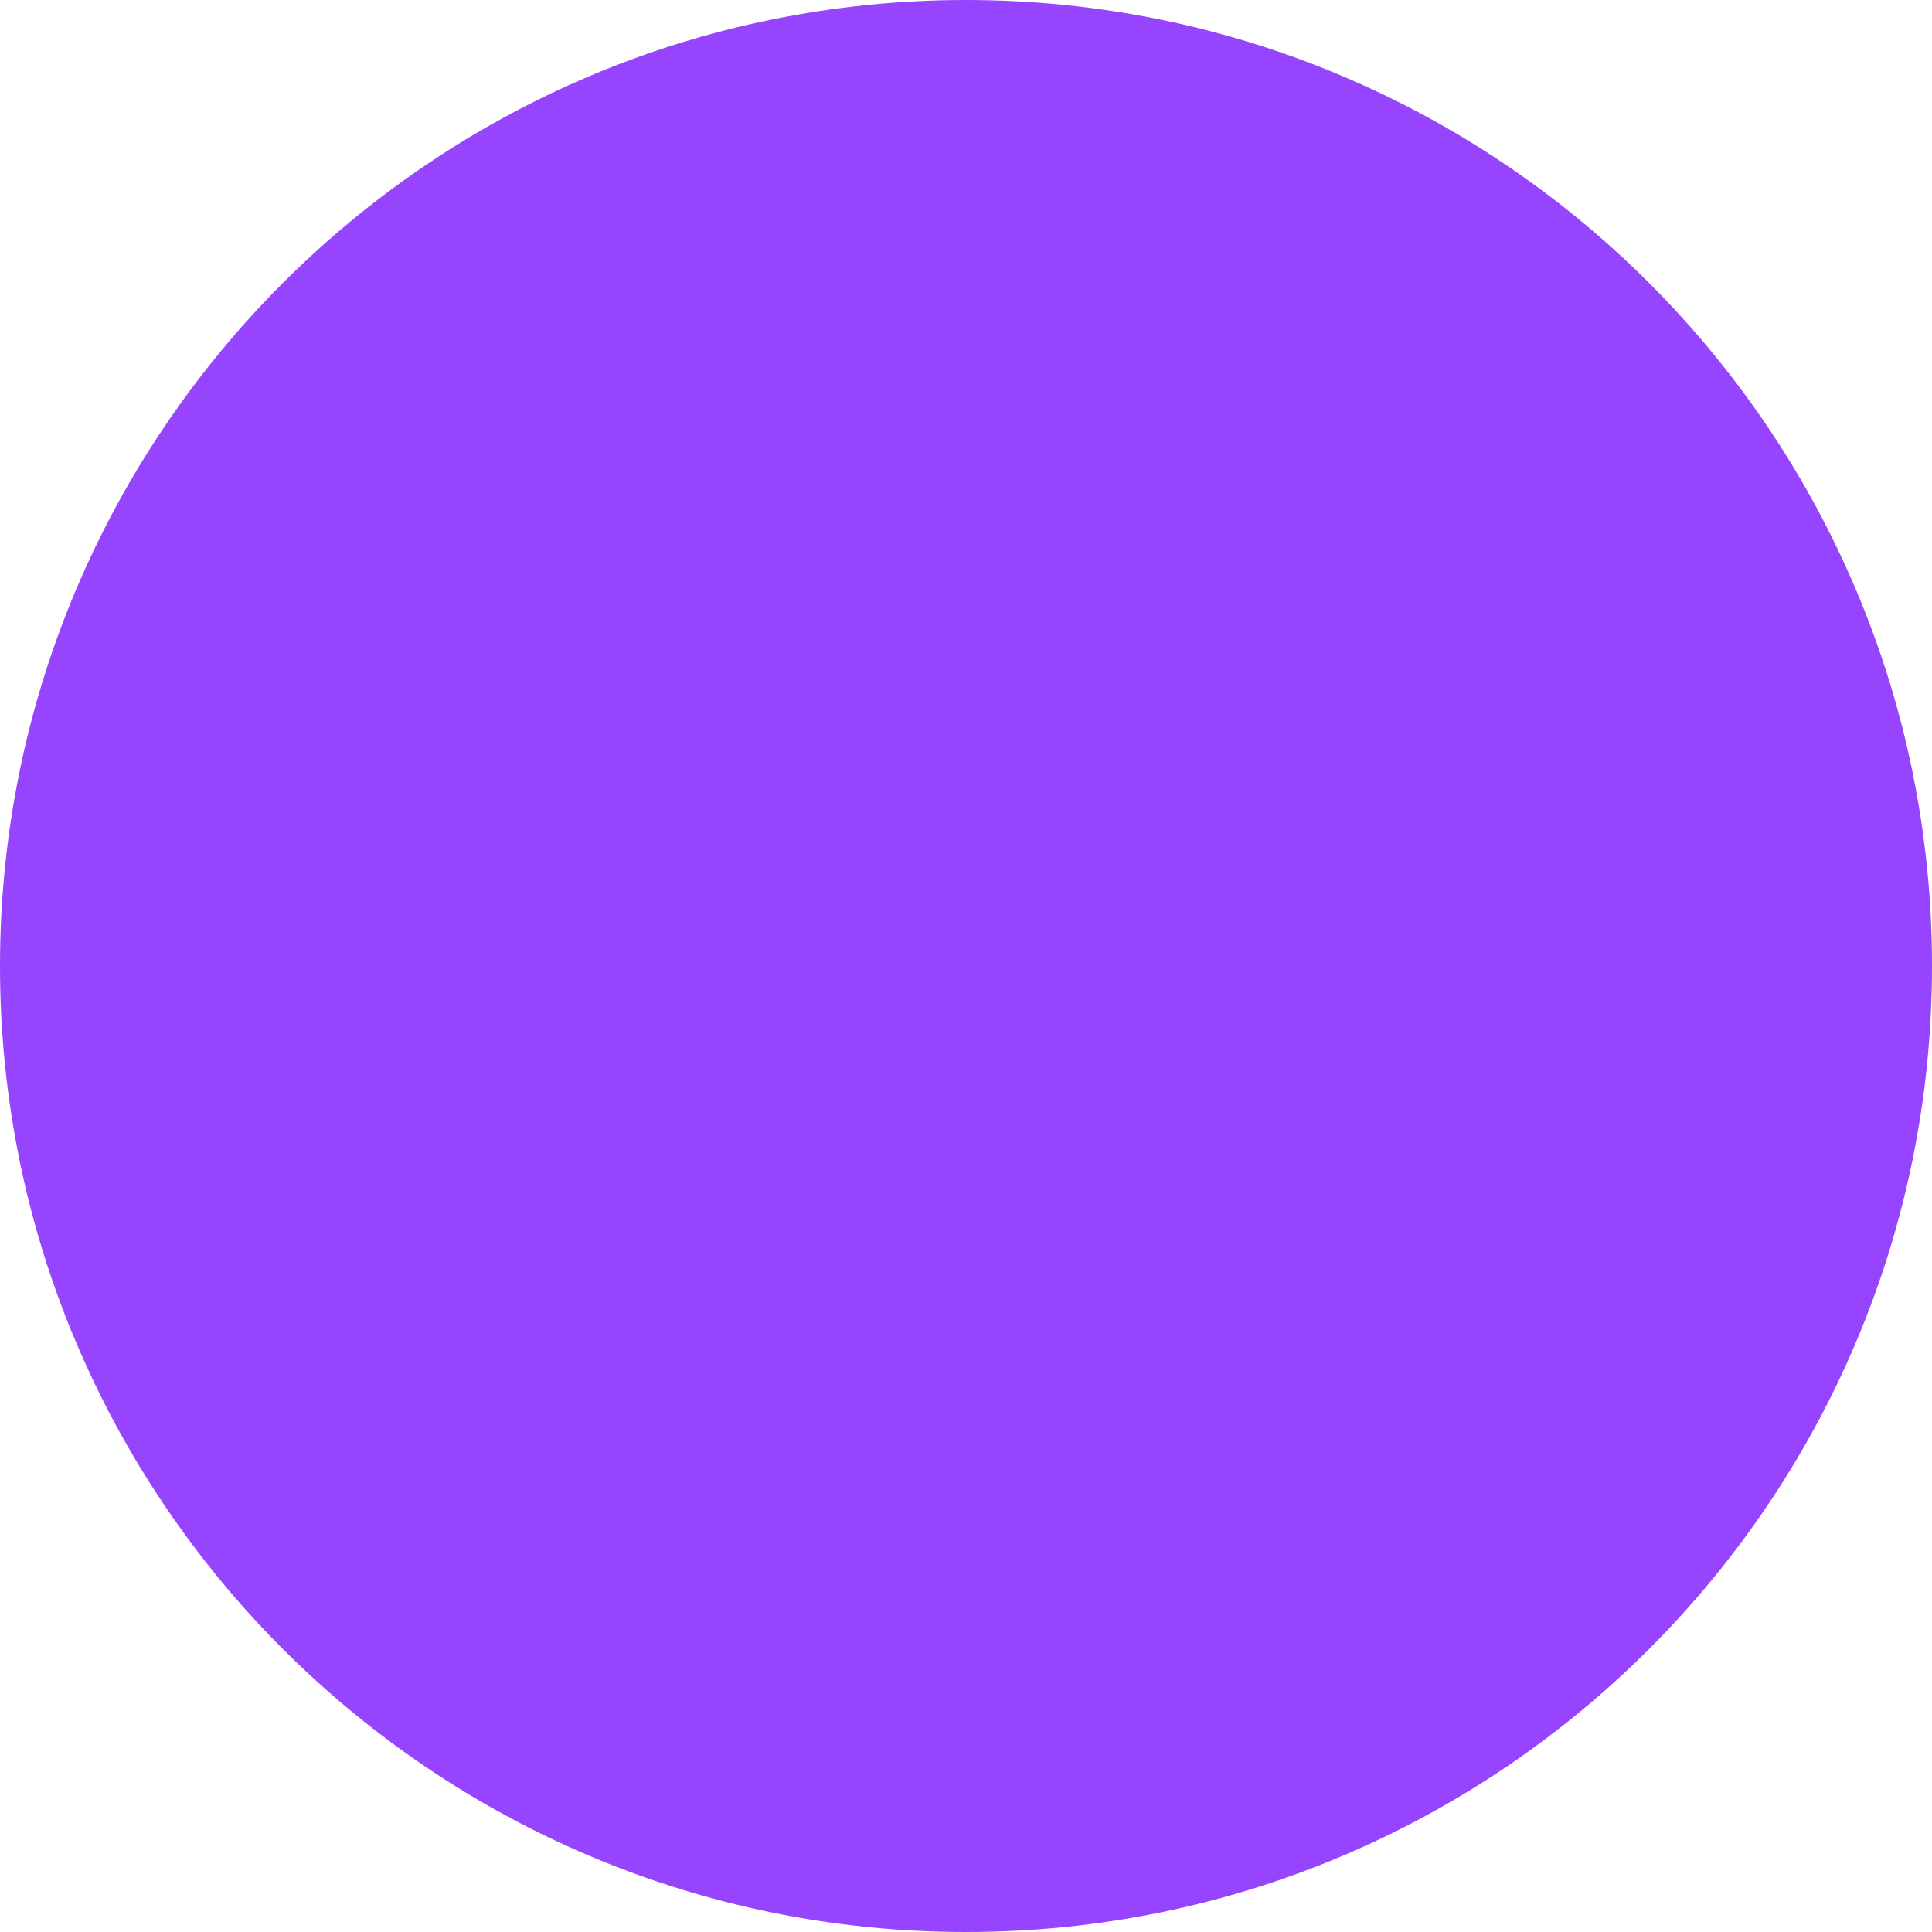
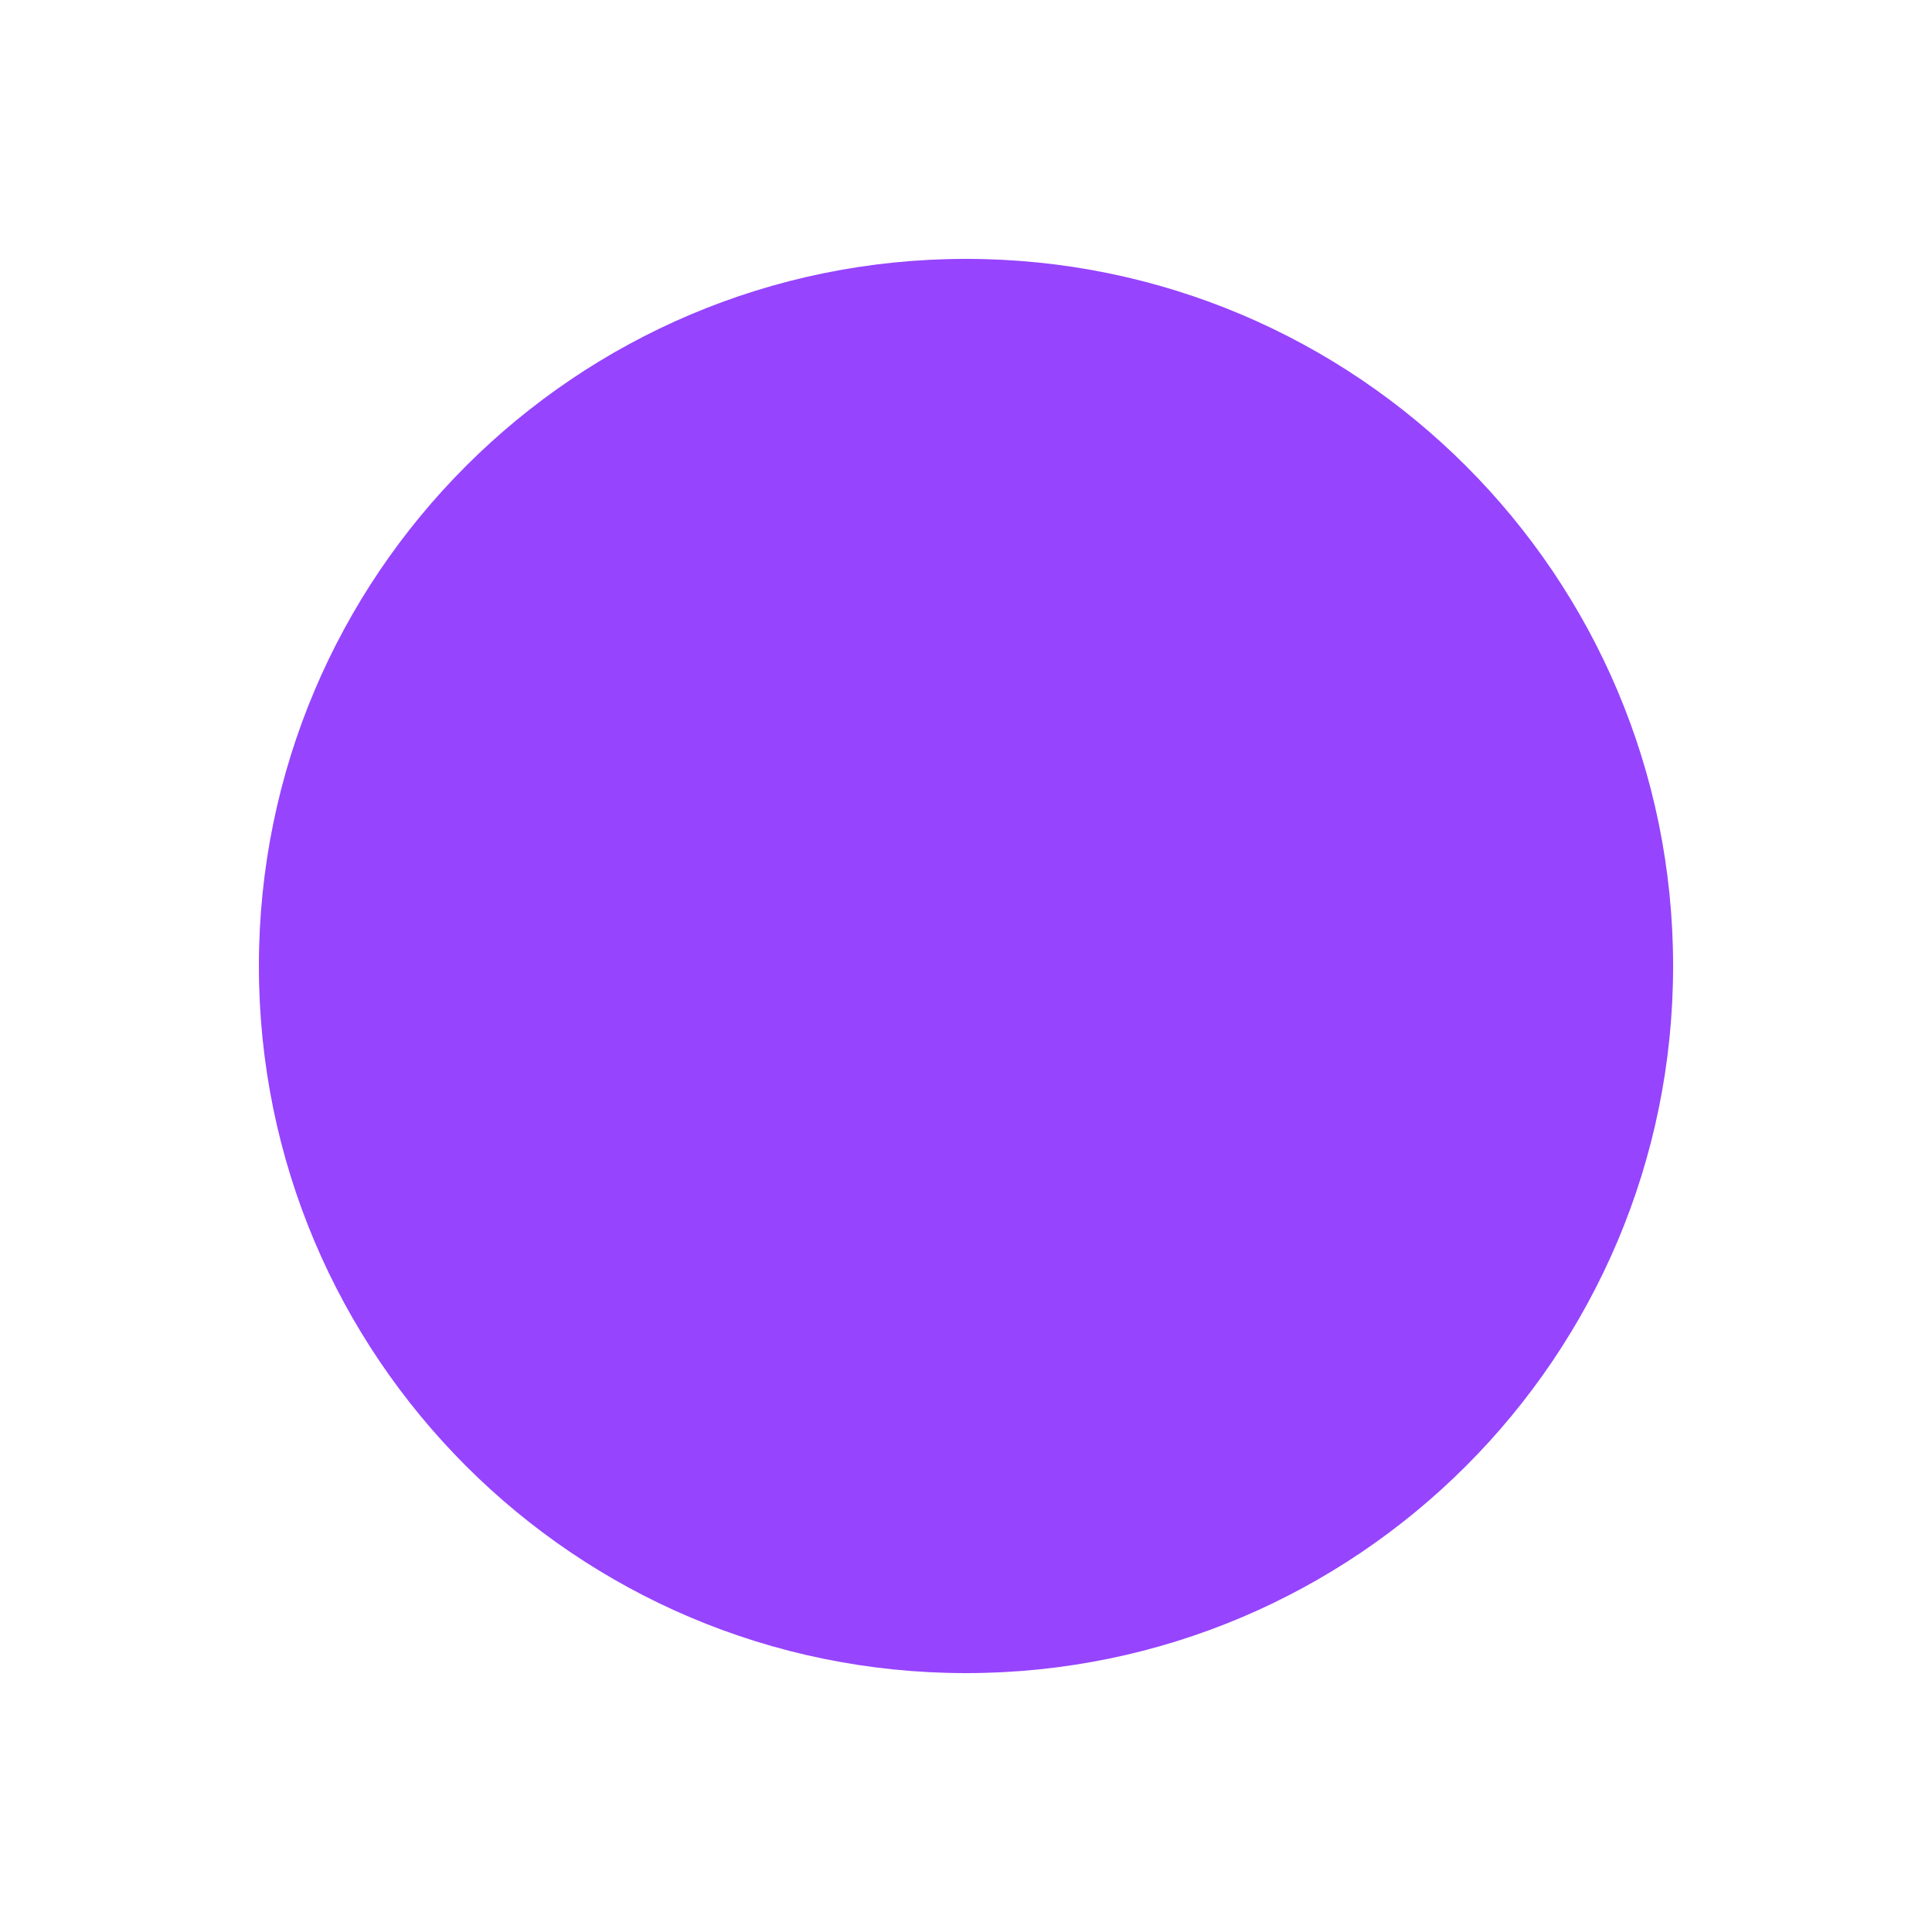
<svg xmlns="http://www.w3.org/2000/svg" width="500" height="500" viewBox="0 0 500 500" fill="none">
-   <circle cx="250" cy="250" r="250" fill="#9644FE" />
+   <circle cx="250" cy="250" r="183" fill="#9644FE" />
</svg>
